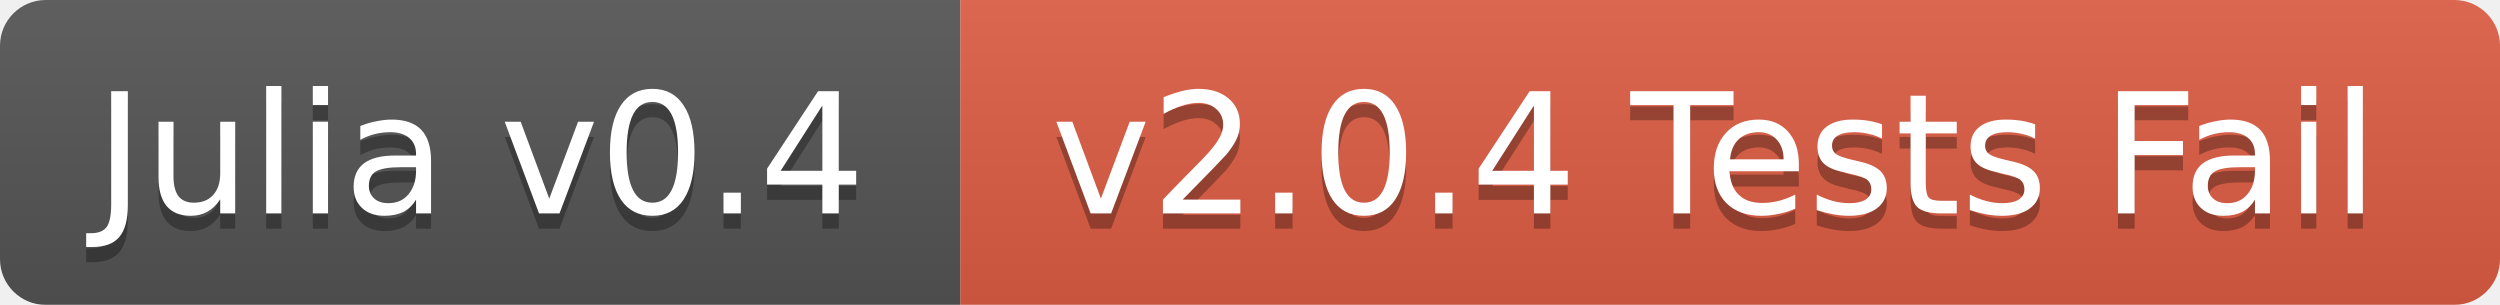
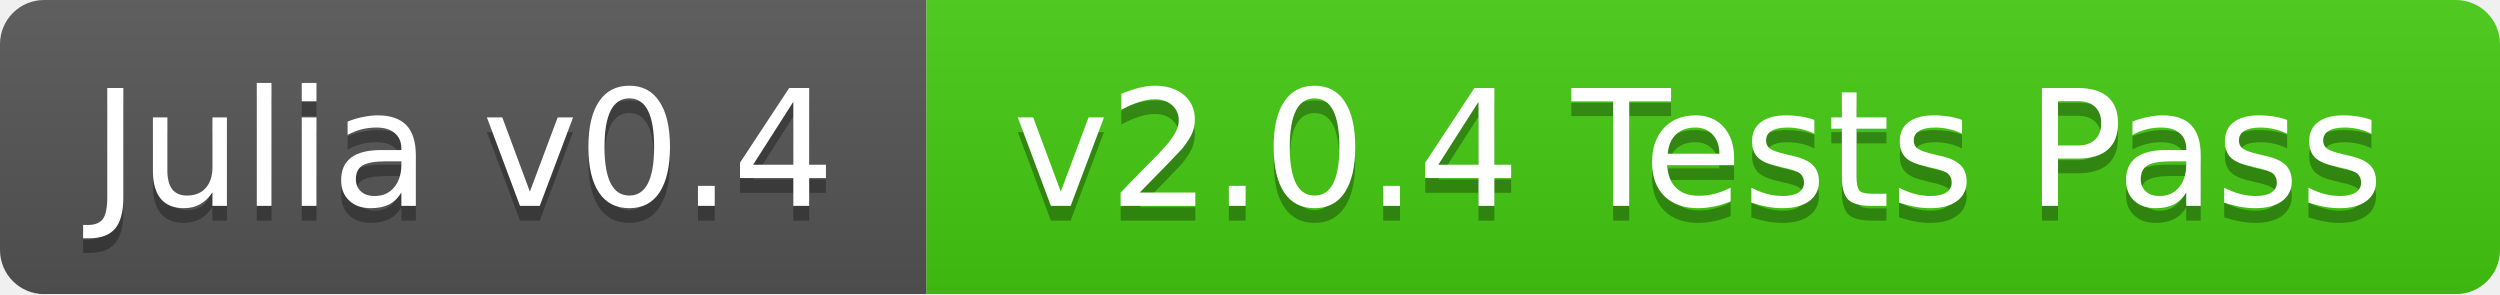
- <svg xmlns="http://www.w3.org/2000/svg" width="164" height="20">
+ <svg xmlns="http://www.w3.org/2000/svg" width="170" height="20">
  <linearGradient id="b" x2="0" y2="100%">
    <stop offset="0" stop-color="#bbb" stop-opacity=".1" />
    <stop offset="1" stop-opacity=".1" />
  </linearGradient>
  <mask id="a">
-     <rect width="164" height="20" rx="3" fill="#fff" />
+     <rect width="170" height="20" rx="3" fill="#fff" />
  </mask>
  <g mask="url(#a)">
    <path fill="#555" d="M0 0h63v20H0z" />
-     <path fill="#e05d44" d="M63 0h101v20H63z" />
-     <path fill="url(#b)" d="M0 0h164v20H0z" />
+     <path fill="#4c1" d="M63 0h107v20H63z" />
+     <path fill="url(#b)" d="M0 0h170v20H0z" />
  </g>
  <g fill="#fff" text-anchor="middle" font-family="DejaVu Sans,Verdana,Geneva,sans-serif" font-size="11">
    <text x="31.5" y="15" fill="#010101" fill-opacity=".3">Julia v0.4</text>
    <text x="31.5" y="14">Julia v0.4</text>
-     <text x="112.5" y="15" fill="#010101" fill-opacity=".3">v2.0.4 Tests Fail</text>
-     <text x="112.5" y="14">v2.0.4 Tests Fail</text>
+     <text x="115.5" y="15" fill="#010101" fill-opacity=".3">v2.0.4 Tests Pass</text>
+     <text x="115.5" y="14">v2.0.4 Tests Pass</text>
  </g>
</svg>
